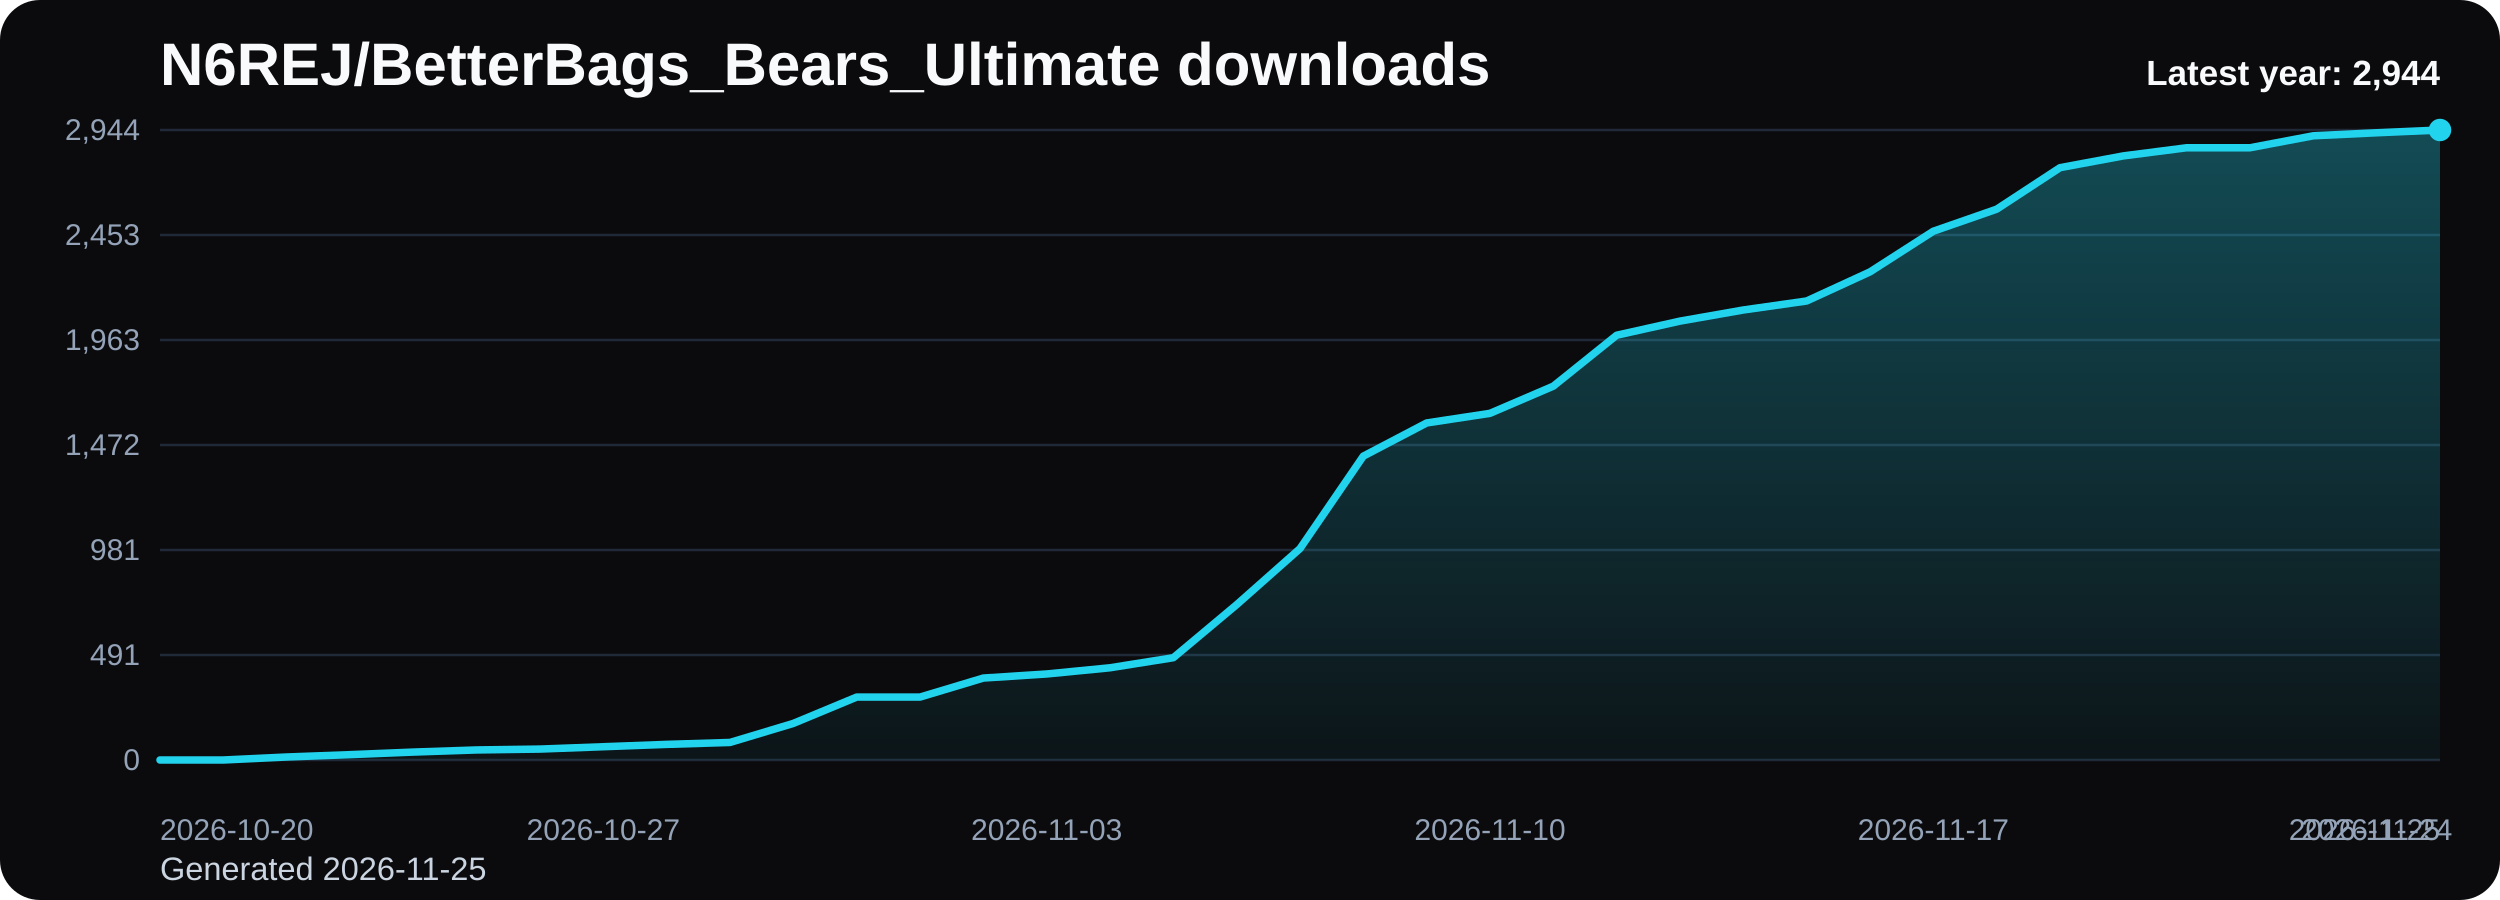
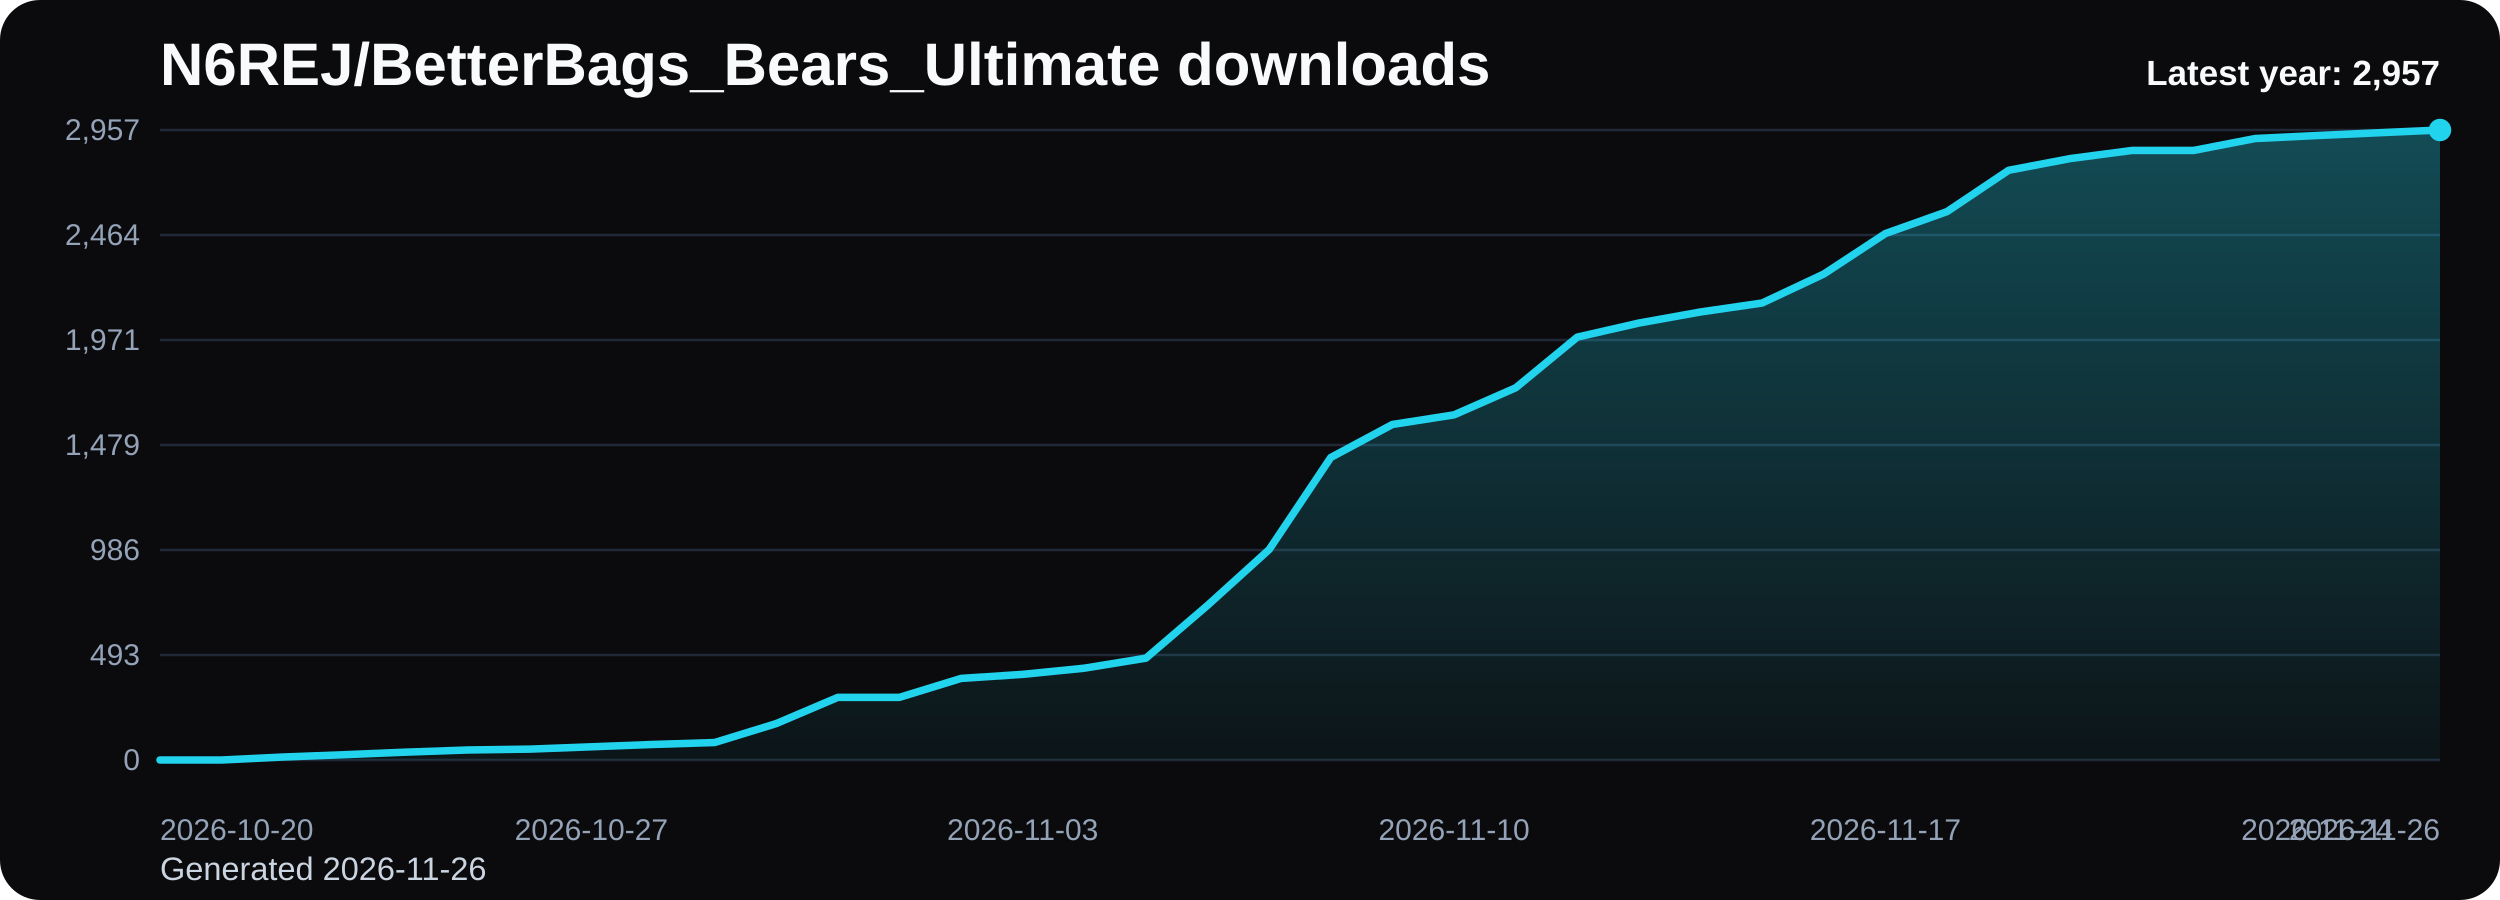
<svg xmlns="http://www.w3.org/2000/svg" viewBox="0 0 1000 360" role="img" aria-label="N6REJ/BetterBags_Bears_Ultimate downloads chart">
  <defs>
    <linearGradient id="fill-yearly-black" x1="0" y1="0" x2="0" y2="1">
      <stop offset="0%" stop-color="#22d3ee" stop-opacity="0.32" />
      <stop offset="100%" stop-color="#22d3ee" stop-opacity="0.05" />
    </linearGradient>
    <style>
      .bg { fill: #0b0b0d; }
      .title { font: 700 24px Arial, sans-serif; fill: #f8fafc; }
      .sub { font: 400 13px Arial, sans-serif; fill: #cbd5e1; }
      .grid { stroke: #1f2937; stroke-width: 1; }
      .axis { font: 400 12px Arial, sans-serif; fill: #94a3b8; }
      .line { fill: none; stroke: #22d3ee; stroke-width: 3; stroke-linecap: round; stroke-linejoin: round; }
      .dot { fill: #22d3ee; }
      .value { font: 600 11px Arial, sans-serif; fill: #cbd5e1; }
      .latest { font: 700 14px Arial, sans-serif; fill: #f8fafc; }
    </style>
  </defs>
  <rect class="bg" x="0" y="0" width="1000" height="360" rx="16" />
  <text class="title" x="64" y="34">N6REJ/BetterBags_Bears_Ultimate downloads</text>
-   <text class="sub" x="64" y="352">Generated 2026-11-25</text>
+   <text class="sub" x="64" y="352">Generated 2026-11-26</text>
  <line x1="64" y1="52.00" x2="976" y2="52.00" class="grid" />
-   <text x="56" y="56.00" text-anchor="end" class="axis">2,944</text>
+   <text x="56" y="56.00" text-anchor="end" class="axis">2,957</text>
  <line x1="64" y1="94.00" x2="976" y2="94.00" class="grid" />
-   <text x="56" y="98.00" text-anchor="end" class="axis">2,453</text>
+   <text x="56" y="98.00" text-anchor="end" class="axis">2,464</text>
  <line x1="64" y1="136.00" x2="976" y2="136.00" class="grid" />
-   <text x="56" y="140.00" text-anchor="end" class="axis">1,963</text>
+   <text x="56" y="140.00" text-anchor="end" class="axis">1,971</text>
  <line x1="64" y1="178.00" x2="976" y2="178.00" class="grid" />
-   <text x="56" y="182.00" text-anchor="end" class="axis">1,472</text>
+   <text x="56" y="182.00" text-anchor="end" class="axis">1,479</text>
  <line x1="64" y1="220.00" x2="976" y2="220.00" class="grid" />
-   <text x="56" y="224.00" text-anchor="end" class="axis">981</text>
+   <text x="56" y="224.00" text-anchor="end" class="axis">986</text>
  <line x1="64" y1="262.00" x2="976" y2="262.00" class="grid" />
-   <text x="56" y="266.00" text-anchor="end" class="axis">491</text>
+   <text x="56" y="266.00" text-anchor="end" class="axis">493</text>
  <line x1="64" y1="304.00" x2="976" y2="304.00" class="grid" />
  <text x="56" y="308.00" text-anchor="end" class="axis">0</text>
-   <path d="M 64.00 304 L 64.00 304.00 L 89.33 304.00 L 114.67 302.80 L 140.00 301.86 L 165.33 300.83 L 190.67 299.98 L 216.00 299.63 L 241.33 298.69 L 266.67 297.75 L 292.00 296.98 L 317.33 289.36 L 342.67 278.83 L 368.00 278.83 L 393.33 271.22 L 418.67 269.59 L 444.00 267.11 L 469.33 263.08 L 494.67 241.86 L 520.00 219.43 L 545.33 182.45 L 570.67 169.18 L 596.00 165.33 L 621.33 154.46 L 646.67 134.09 L 672.00 128.44 L 697.33 123.99 L 722.67 120.39 L 748.00 108.75 L 773.33 92.49 L 798.67 83.67 L 824.00 67.07 L 849.33 62.36 L 874.67 59.10 L 900.00 59.10 L 925.33 54.31 L 950.67 53.11 L 976.00 52.00 L 976.00 304 Z" fill="url(#fill-yearly-black)" />
-   <polyline class="line" points="64.00,304.00 89.33,304.00 114.67,302.80 140.00,301.86 165.33,300.83 190.67,299.98 216.00,299.63 241.33,298.69 266.67,297.75 292.00,296.98 317.33,289.36 342.67,278.83 368.00,278.83 393.33,271.22 418.67,269.59 444.00,267.11 469.33,263.08 494.67,241.86 520.00,219.43 545.33,182.45 570.67,169.18 596.00,165.33 621.33,154.46 646.67,134.09 672.00,128.44 697.33,123.99 722.67,120.39 748.00,108.75 773.33,92.49 798.67,83.67 824.00,67.07 849.33,62.36 874.67,59.10 900.00,59.10 925.33,54.31 950.67,53.11 976.00,52.00" />
+   <path d="M 64.00 304 L 64.00 304.00 L 88.65 304.00 L 113.30 302.81 L 137.95 301.87 L 162.59 300.85 L 187.24 299.99 L 211.89 299.65 L 236.54 298.72 L 261.19 297.78 L 285.84 297.01 L 310.49 289.43 L 335.14 278.94 L 359.78 278.94 L 384.43 271.36 L 409.08 269.74 L 433.73 267.27 L 458.38 263.26 L 483.03 242.13 L 507.68 219.80 L 532.32 182.99 L 556.97 169.78 L 581.62 165.94 L 606.27 155.12 L 630.92 134.84 L 655.57 129.21 L 680.22 124.78 L 704.86 121.20 L 729.51 109.61 L 754.16 93.42 L 778.81 84.64 L 803.46 68.11 L 828.11 63.42 L 852.76 60.18 L 877.41 60.18 L 902.05 55.41 L 926.70 54.22 L 951.35 53.11 L 976.00 52.00 L 976.00 304 Z" fill="url(#fill-yearly-black)" />
+   <polyline class="line" points="64.00,304.00 88.65,304.00 113.30,302.81 137.95,301.87 162.59,300.85 187.24,299.99 211.89,299.65 236.54,298.72 261.19,297.78 285.84,297.01 310.49,289.43 335.14,278.94 359.78,278.94 384.43,271.36 409.08,269.74 433.73,267.27 458.38,263.26 483.03,242.13 507.68,219.80 532.32,182.99 556.97,169.78 581.62,165.94 606.27,155.12 630.92,134.84 655.57,129.21 680.22,124.78 704.86,121.20 729.51,109.61 754.16,93.42 778.81,84.64 803.46,68.11 828.11,63.42 852.76,60.18 877.41,60.18 902.05,55.41 926.70,54.22 951.35,53.11 976.00,52.00" />
  <circle class="dot" cx="976.00" cy="52.00" r="4.5" />
  <text class="axis" x="64.00" y="336" text-anchor="start">2026-10-20</text>
-   <text class="axis" x="241.33" y="336" text-anchor="middle">2026-10-27</text>
-   <text class="axis" x="418.67" y="336" text-anchor="middle">2026-11-03</text>
-   <text class="axis" x="596.00" y="336" text-anchor="middle">2026-11-10</text>
-   <text class="axis" x="773.33" y="336" text-anchor="middle">2026-11-17</text>
-   <text class="axis" x="950.67" y="336" text-anchor="middle">2026-11-24</text>
-   <text class="axis" x="976.00" y="336" text-anchor="end">2026-11-25</text>
-   <text class="latest" x="976" y="34" text-anchor="end">Latest year: 2,944</text>
+   <text class="axis" x="236.54" y="336" text-anchor="middle">2026-10-27</text>
+   <text class="axis" x="409.08" y="336" text-anchor="middle">2026-11-03</text>
+   <text class="axis" x="581.62" y="336" text-anchor="middle">2026-11-10</text>
+   <text class="axis" x="754.16" y="336" text-anchor="middle">2026-11-17</text>
+   <text class="axis" x="926.70" y="336" text-anchor="middle">2026-11-24</text>
+   <text class="axis" x="976.00" y="336" text-anchor="end">2026-11-26</text>
+   <text class="latest" x="976" y="34" text-anchor="end">Latest year: 2,957</text>
</svg>
